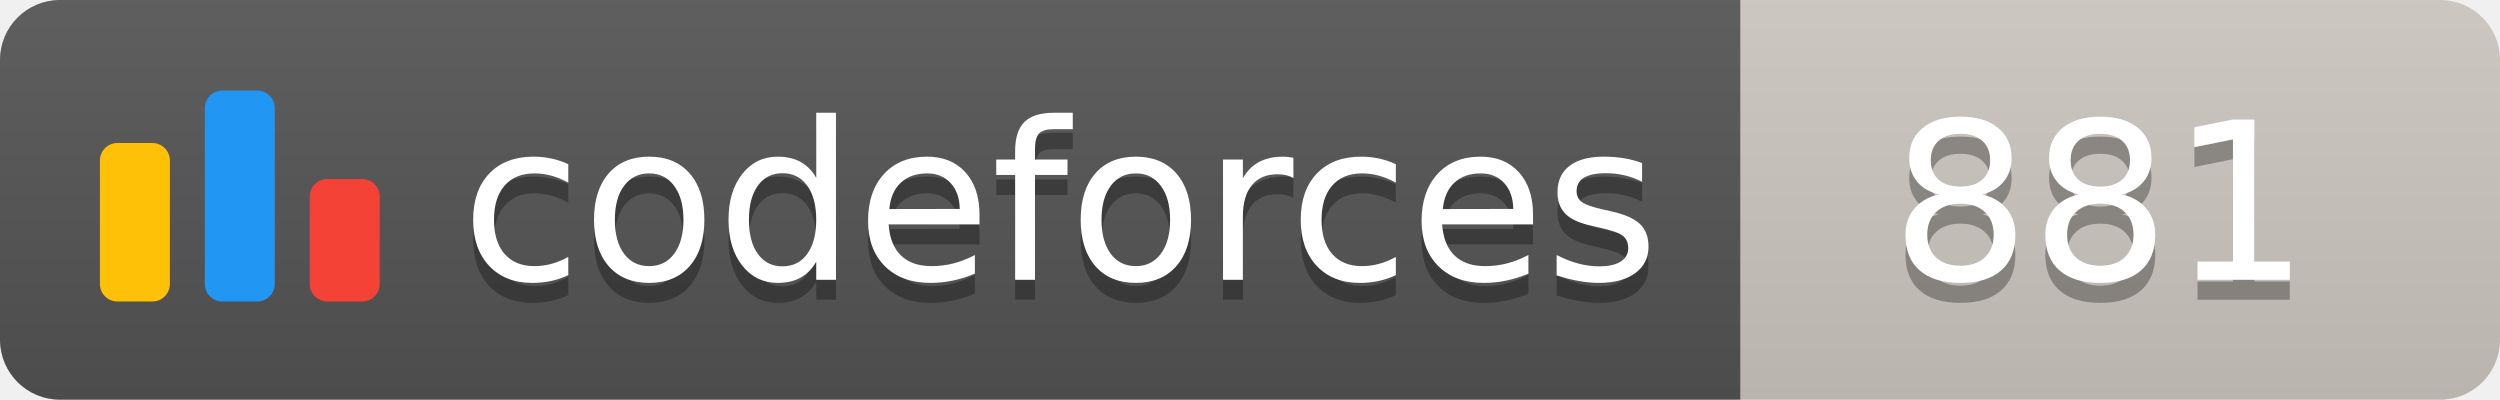
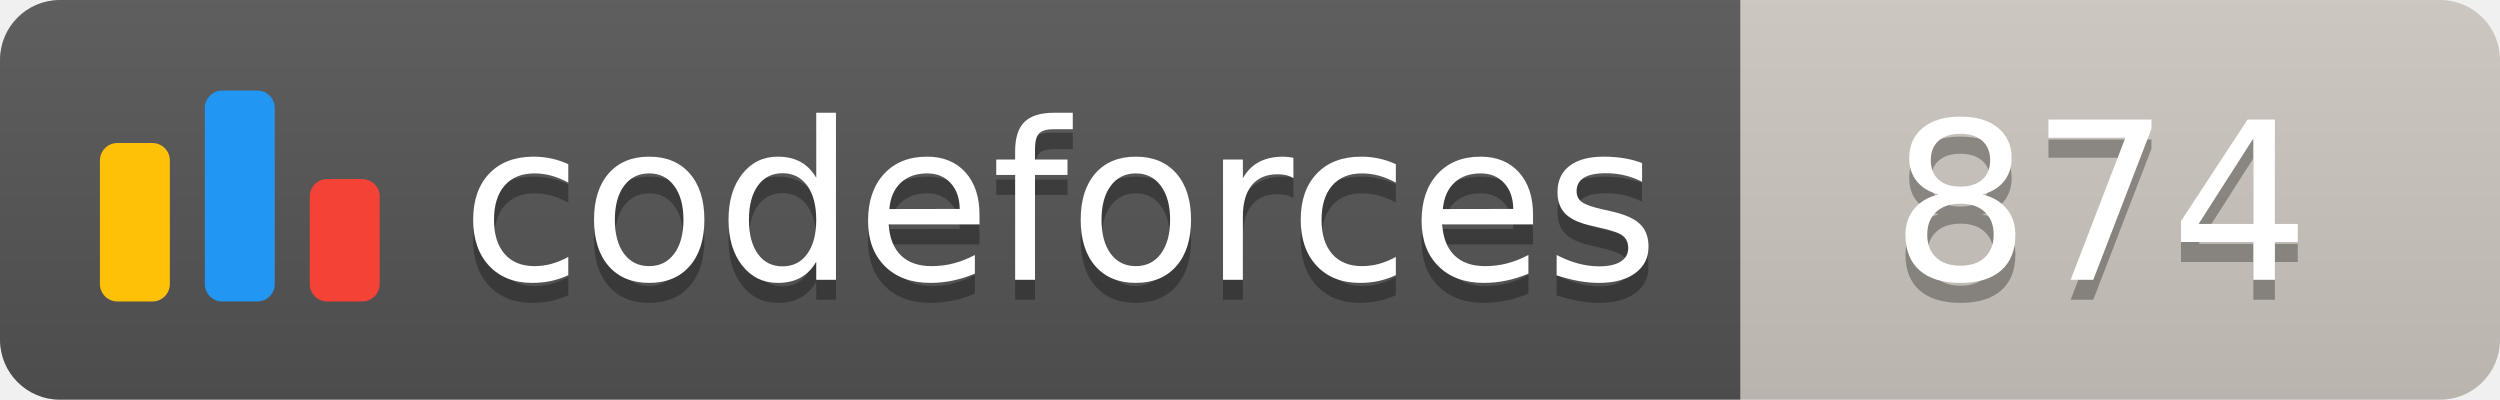
<svg xmlns="http://www.w3.org/2000/svg" width="125.1" height="20">
  <linearGradient id="smooth" x2="0" y2="100%">
    <stop offset="0" stop-color="#bbb" stop-opacity=".1" />
    <stop offset="1" stop-opacity=".1" />
  </linearGradient>
  <clipPath id="round">
    <rect width="125.1" height="20" rx="3" fill="#fff" />
  </clipPath>
  <g clip-path="url(#round)">
    <rect width="87.1" height="20" fill="#555" />
    <rect x="87.1" width="38.0" height="20" fill="#cec8c1" />
    <rect width="125.1" height="20" fill="url(#smooth)" />
  </g>
  <g fill="#fff" text-anchor="middle" font-family="DejaVu Sans,Verdana,Geneva,sans-serif" font-size="110">
    <svg x="5" y="3" class="logo" width="14" height="14" viewBox="0 0 32 25" fill="none">
      <rect y="6" width="8" height="18.125" rx="2" fill="#FFC107" />
      <rect x="24" y="10.125" width="8" height="14" rx="2" fill="#F44336" />
      <rect x="12" width="8" height="24.125" rx="2" fill="#2196F3" />
    </svg>
    <text x="530.5" y="150" fill="#010101" fill-opacity=".3" transform="scale(0.1)" textLength="601.0" lengthAdjust="spacing">codeforces
        </text>
    <text x="530.5" y="140" transform="scale(0.1)" textLength="601.0" lengthAdjust="spacing">codeforces</text>
-     <text x="1051.0" y="150" fill="#010101" fill-opacity=".3" transform="scale(0.1)" textLength="280.0" lengthAdjust="spacing">881
+     <text x="1051.0" y="150" fill="#010101" fill-opacity=".3" transform="scale(0.1)" textLength="280.0" lengthAdjust="spacing">874
        </text>
-     <text x="1051.0" y="140" transform="scale(0.1)" textLength="280.0" lengthAdjust="spacing">881</text>
+     <text x="1051.0" y="140" transform="scale(0.1)" textLength="280.0" lengthAdjust="spacing">874</text>
  </g>
</svg>
